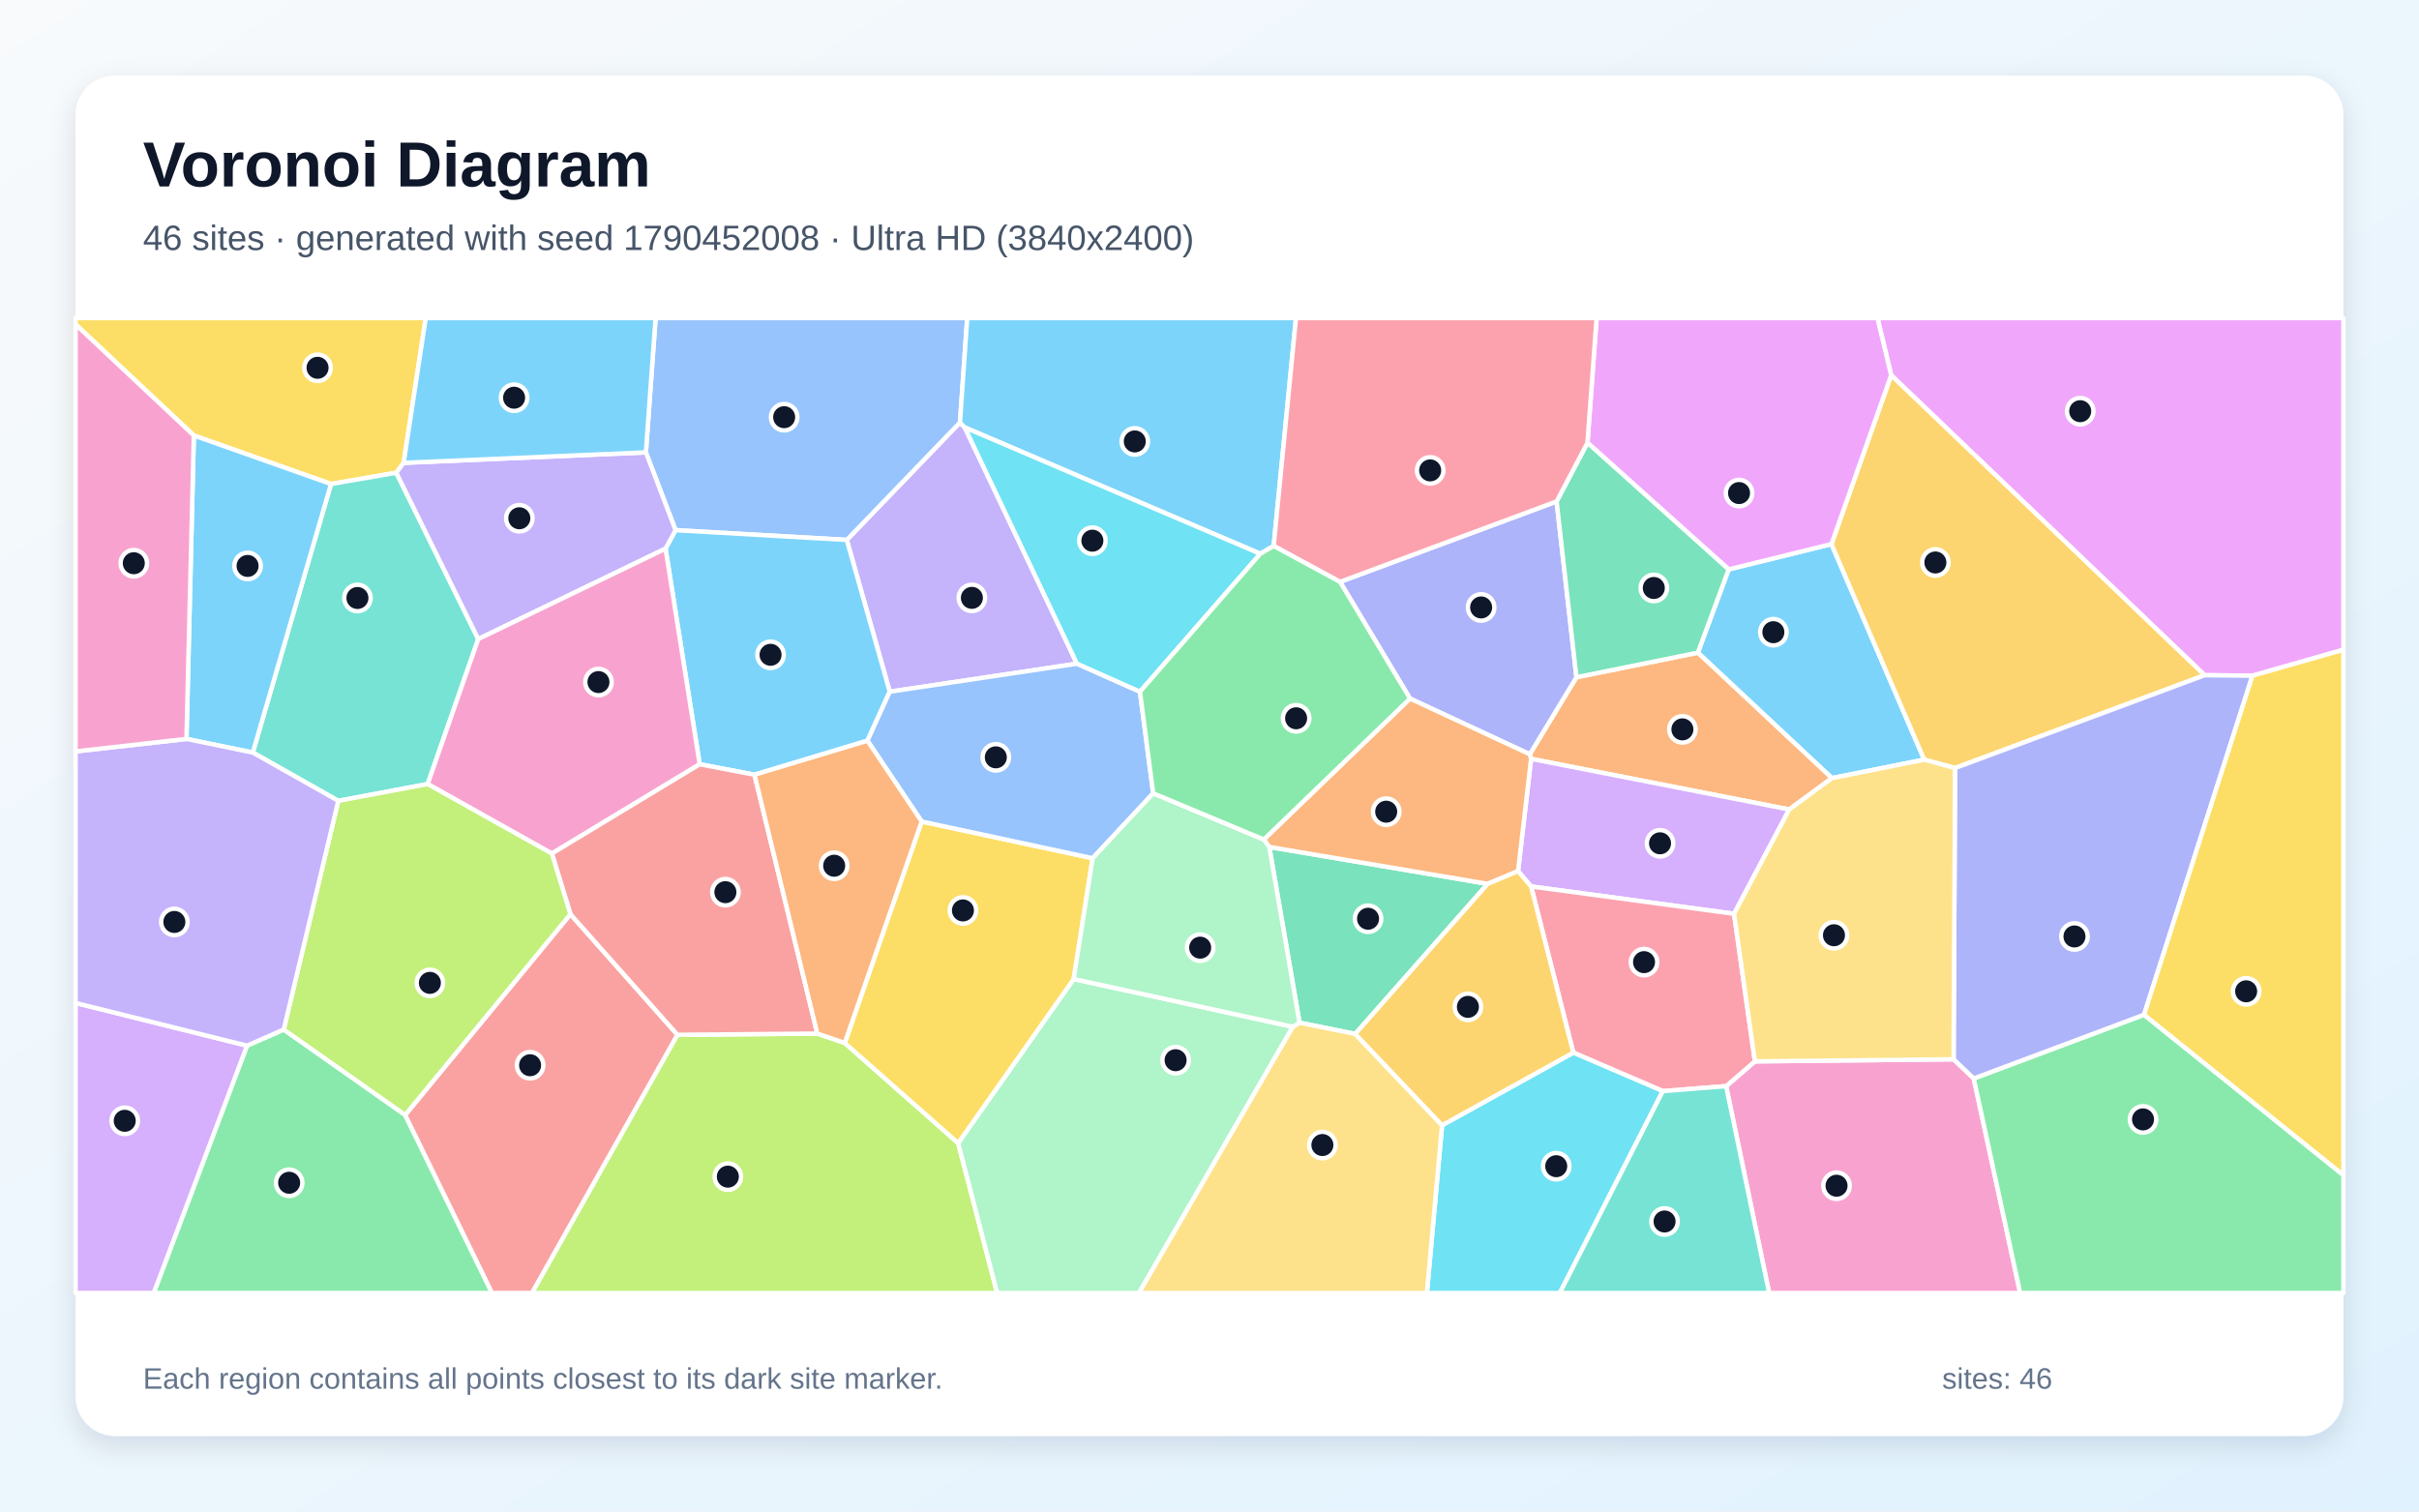
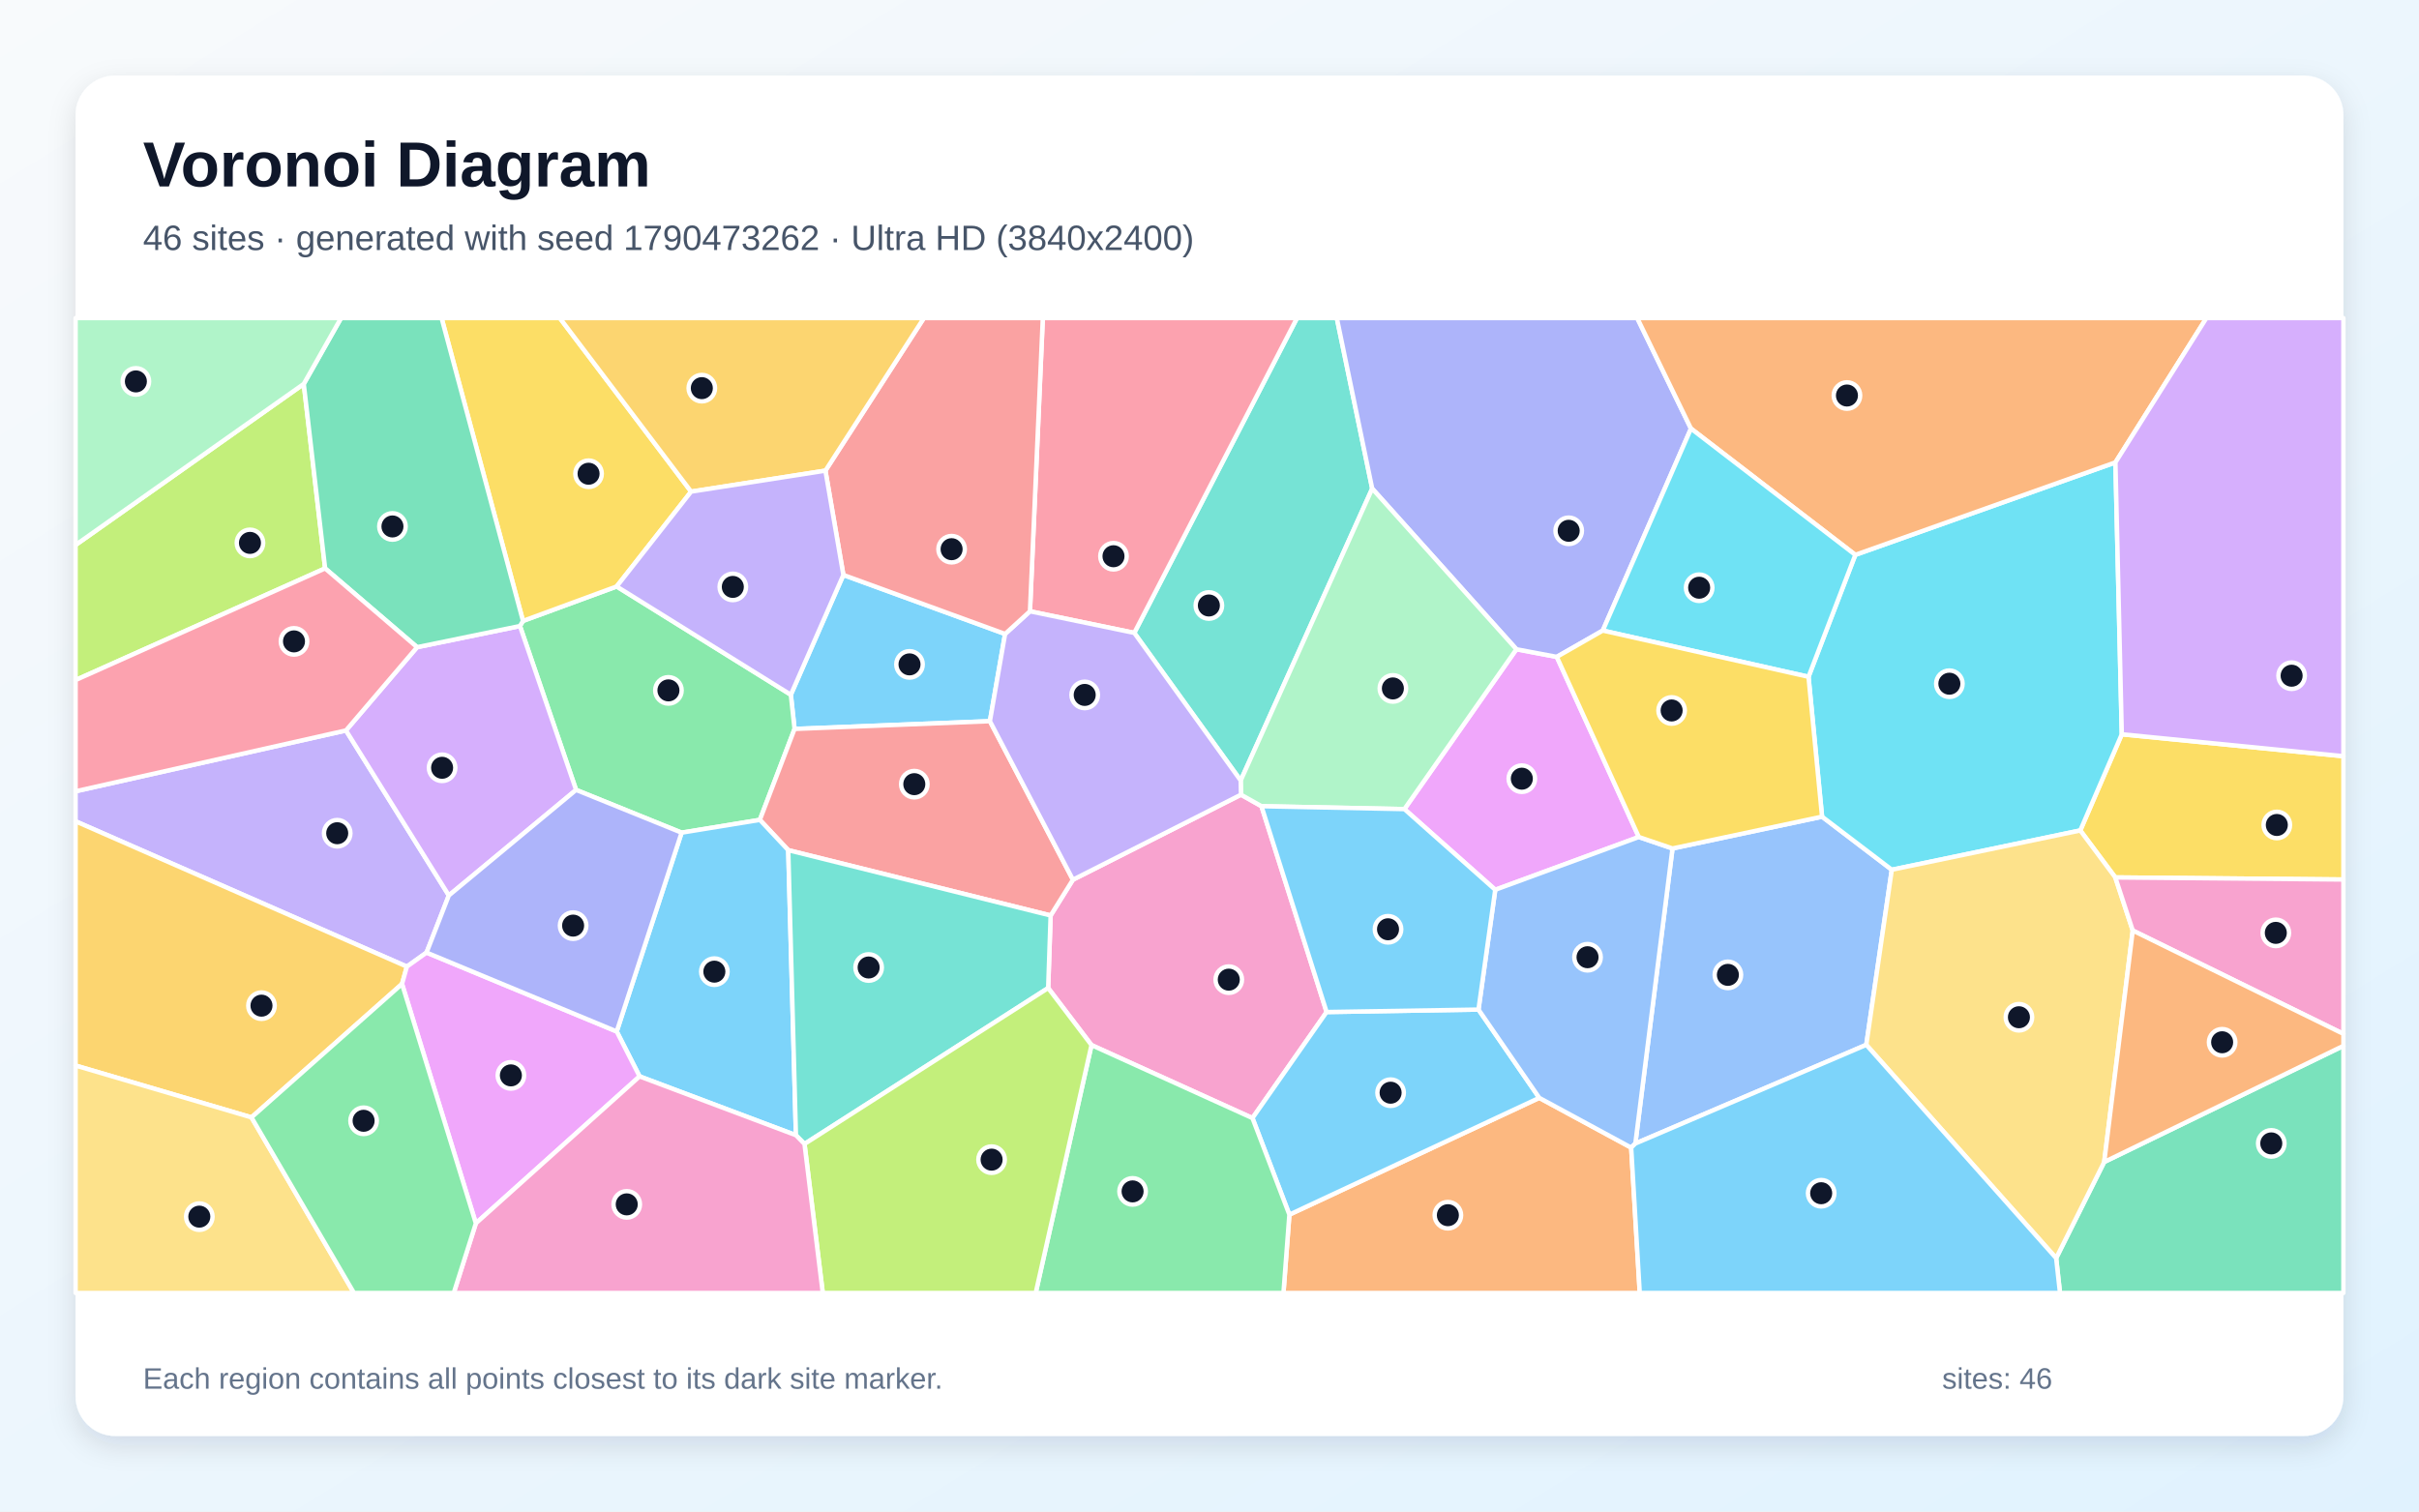
<svg xmlns="http://www.w3.org/2000/svg" width="3840" height="2400" viewBox="0 0 3840 2400" role="img" aria-labelledby="title description">
  <defs>
    <linearGradient id="background" x1="0" y1="0" x2="1" y2="1">
      <stop stop-color="#F8FAFC" />
      <stop offset="1" stop-color="#E0F2FE" />
    </linearGradient>
    <filter id="shadow" x="-5%" y="-5%" width="110%" height="110%">
      <feDropShadow dx="0" dy="15" stdDeviation="22" flood-color="#0F172A" flood-opacity=".12" />
    </filter>
  </defs>
  <rect width="3840" height="2400" fill="url(#background)" />
  <rect x="120" y="120" width="3600" height="2160" rx="63" fill="#FFFFFF" filter="url(#shadow)" />
  <g font-family="Arial, sans-serif">
    <text x="227" y="296" font-size="101" font-weight="700" fill="#0F172A">Voronoi Diagram</text>
-     <text x="227" y="397" font-size="56" fill="#475569">46 sites · generated with seed 1790452008 · Ultra HD (3840x2400)</text>
+     <text x="227" y="397" font-size="56" fill="#475569">46 sites · generated with seed 1790473262 · Ultra HD (3840x2400)</text>
  </g>
  <g stroke="#FFFFFF" stroke-width="7" stroke-linejoin="round">
-     <polygon points="2744.1,904.1 2907.3,863.9 3054.6,1206.2 2908.0,1235.5 2695.2,1036.3" fill="#38BDF8" fill-opacity="0.65" />
-     <polygon points="1531.5,678.7 1709.6,1053.8 1412.4,1098.3 1344.2,857.3 1523.9,670.8" fill="#A78BFA" fill-opacity="0.65" />
-     <polygon points="2740.1,1724.6 2785.8,1685.2 3101.2,1681.9 3133.2,1712.4 3206.9,2053.0 2808.4,2053.0" fill="#F472B6" fill-opacity="0.65" />
-     <polygon points="2840.3,1285.3 2430.5,1204.9 2428.4,1197.6 2502.5,1075.3 2695.2,1036.3 2908.0,1235.5" fill="#FB923C" fill-opacity="0.65" />
-     <polygon points="640.8,734.9 629.1,750.6 525.5,768.5 307.7,691.5 120.0,515.1 120.0,505.0 675.8,505.0" fill="#FACC15" fill-opacity="0.65" />
-     <polygon points="392.1,1660.3 450.4,1634.7 643.2,1770.3 781.1,2053.0 244.0,2053.0" fill="#4ADE80" fill-opacity="0.65" />
-     <polygon points="759.2,1014.7 678.9,1244.9 537.0,1271.6 401.3,1194.9 525.5,768.5 629.1,750.6" fill="#2DD4BF" fill-opacity="0.65" />
-     <polygon points="1072.4,841.8 1025.3,718.3 1040.7,505.0 1535.4,505.0 1523.9,670.8 1344.2,857.3" fill="#60A5FA" fill-opacity="0.65" />
-     <polygon points="3575.6,1072.9 3499.7,1072.1 3002.1,595.8 2980.3,505.0 3720.0,505.0 3720.0,1031.7" fill="#E879F9" fill-opacity="0.65" />
-     <polygon points="2151.3,1641.7 2062.9,1623.8 2014.9,1344.8 2361.6,1403.4" fill="#34D399" fill-opacity="0.65" />
-     <polygon points="643.2,1770.3 905.5,1451.5 1075.5,1643.1 844.6,2053.0 781.1,2053.0" fill="#F87171" fill-opacity="0.65" />
-     <polygon points="2127.2,923.9 2471.0,796.2 2502.5,1075.3 2428.4,1197.6 2238.3,1109.2" fill="#818CF8" fill-opacity="0.65" />
-     <polygon points="3103.5,1219.5 3054.6,1206.2 2907.3,863.9 3002.1,595.8 3499.7,1072.1" fill="#FBBF24" fill-opacity="0.65" />
-     <polygon points="1075.5,1643.1 1297.4,1641.1 1341.0,1656.0 1521.0,1815.0 1582.9,2053.0 844.6,2053.0" fill="#A3E635" fill-opacity="0.65" />
-     <polygon points="2752.7,1450.9 2430.5,1407.5 2409.8,1383.2 2430.5,1204.9 2840.3,1285.3" fill="#C084FC" fill-opacity="0.65" />
-     <polygon points="2639.6,1732.5 2497.5,1671.4 2430.5,1407.5 2752.7,1450.9 2785.8,1685.2 2740.1,1724.6" fill="#FB7185" fill-opacity="0.65" />
-     <polygon points="2289.2,1786.7 2497.5,1671.4 2639.6,1732.5 2476.1,2053.0 2265.1,2053.0" fill="#22D3EE" fill-opacity="0.65" />
-     <polygon points="1521.0,1815.0 1704.4,1554.5 2052.3,1630.4 1808.0,2053.0 1582.9,2053.0" fill="#86EFAC" fill-opacity="0.65" />
-     <polygon points="2052.3,1630.4 2062.9,1623.8 2151.3,1641.7 2289.2,1786.7 2265.1,2053.0 1808.0,2053.0" fill="#FCD34D" fill-opacity="0.65" />
-     <polygon points="1377.0,1176.1 1197.7,1230.1 1110.7,1213.5 1056.5,871.1 1072.4,841.8 1344.2,857.3 1412.4,1098.3" fill="#38BDF8" fill-opacity="0.65" />
-     <polygon points="2021.9,866.9 2000.6,879.3 1531.5,678.7 1523.9,670.8 1535.4,505.0 2057.3,505.0" fill="#38BDF8" fill-opacity="0.65" />
-     <polygon points="1056.5,871.1 759.2,1014.7 629.1,750.6 640.8,734.9 1025.3,718.3 1072.4,841.8" fill="#A78BFA" fill-opacity="0.65" />
-     <polygon points="1056.5,871.1 1110.7,1213.5 876.0,1355.3 678.9,1244.9 759.2,1014.7" fill="#F472B6" fill-opacity="0.65" />
-     <polygon points="2409.8,1383.2 2361.6,1403.4 2014.9,1344.8 2006.2,1333.0 2238.3,1109.2 2428.4,1197.6 2430.5,1204.9" fill="#FB923C" fill-opacity="0.65" />
-     <polygon points="1463.1,1304.4 1734.5,1362.7 1704.4,1554.5 1521.0,1815.0 1341.0,1656.0" fill="#FACC15" fill-opacity="0.65" />
-     <polygon points="3133.2,1712.4 3403.5,1611.2 3720.0,1865.8 3720.0,2053.0 3206.9,2053.0" fill="#4ADE80" fill-opacity="0.65" />
-     <polygon points="2639.6,1732.5 2740.1,1724.6 2808.4,2053.0 2476.1,2053.0" fill="#2DD4BF" fill-opacity="0.65" />
-     <polygon points="1830.6,1259.6 1734.5,1362.7 1463.1,1304.4 1377.0,1176.1 1412.4,1098.3 1709.6,1053.8 1809.6,1098.3" fill="#60A5FA" fill-opacity="0.65" />
-     <polygon points="3002.1,595.8 2907.3,863.9 2744.1,904.1 2520.0,703.0 2534.5,505.0 2980.3,505.0" fill="#E879F9" fill-opacity="0.65" />
-     <polygon points="2502.5,1075.3 2471.0,796.2 2520.0,703.0 2744.1,904.1 2695.2,1036.3" fill="#34D399" fill-opacity="0.65" />
-     <polygon points="1297.4,1641.1 1075.5,1643.1 905.5,1451.5 876.0,1355.3 1110.7,1213.5 1197.7,1230.1" fill="#F87171" fill-opacity="0.65" />
-     <polygon points="3403.5,1611.2 3133.2,1712.4 3101.2,1681.9 3103.5,1219.5 3499.7,1072.1 3575.6,1072.9" fill="#818CF8" fill-opacity="0.65" />
-     <polygon points="2289.2,1786.7 2151.3,1641.7 2361.6,1403.4 2409.8,1383.2 2430.5,1407.5 2497.5,1671.4" fill="#FBBF24" fill-opacity="0.65" />
-     <polygon points="876.0,1355.3 905.5,1451.5 643.2,1770.3 450.4,1634.7 537.0,1271.6 678.9,1244.9" fill="#A3E635" fill-opacity="0.65" />
-     <polygon points="120.0,1592.5 392.1,1660.3 244.0,2053.0 120.0,2053.0" fill="#C084FC" fill-opacity="0.65" />
-     <polygon points="2520.0,703.0 2471.0,796.2 2127.2,923.9 2021.9,866.9 2057.3,505.0 2534.5,505.0" fill="#FB7185" fill-opacity="0.65" />
-     <polygon points="2000.6,879.3 1809.6,1098.3 1709.6,1053.8 1531.5,678.7" fill="#22D3EE" fill-opacity="0.65" />
-     <polygon points="2052.3,1630.4 1704.4,1554.5 1734.5,1362.7 1830.6,1259.6 2006.2,1333.0 2014.9,1344.8 2062.9,1623.8" fill="#86EFAC" fill-opacity="0.65" />
-     <polygon points="3101.2,1681.9 2785.8,1685.2 2752.7,1450.9 2840.3,1285.3 2908.0,1235.5 3054.6,1206.2 3103.5,1219.5" fill="#FCD34D" fill-opacity="0.65" />
-     <polygon points="1025.3,718.3 640.8,734.9 675.8,505.0 1040.7,505.0" fill="#38BDF8" fill-opacity="0.65" />
-     <polygon points="401.3,1194.9 296.0,1173.3 307.7,691.5 525.5,768.5" fill="#38BDF8" fill-opacity="0.65" />
-     <polygon points="296.0,1173.3 401.3,1194.9 537.0,1271.6 450.4,1634.7 392.1,1660.3 120.0,1592.5 120.0,1193.1" fill="#A78BFA" fill-opacity="0.65" />
-     <polygon points="296.0,1173.3 120.0,1193.1 120.0,515.1 307.7,691.5" fill="#F472B6" fill-opacity="0.65" />
-     <polygon points="1463.1,1304.4 1341.0,1656.0 1297.4,1641.1 1197.7,1230.1 1377.0,1176.1" fill="#FB923C" fill-opacity="0.65" />
-     <polygon points="3403.5,1611.2 3575.6,1072.9 3720.0,1031.7 3720.0,1865.8" fill="#FACC15" fill-opacity="0.65" />
-     <polygon points="2000.6,879.3 2021.9,866.9 2127.2,923.9 2238.3,1109.2 2006.2,1333.0 1830.6,1259.6 1809.6,1098.3" fill="#4ADE80" fill-opacity="0.65" />
+     <polygon points="1338.8,912.9 1595.5,1006.6 1571.4,1145.1 1261.3,1157.4 1255.4,1103.1" fill="#38BDF8" fill-opacity="0.65" />
+     <polygon points="549.2,1159.8 712.5,1421.8 677.1,1512.5 645.9,1534.8 120.0,1304.1 120.0,1256.4" fill="#A78BFA" fill-opacity="0.65" />
+     <polygon points="1732.7,1659.4 1663.9,1568.8 1667.8,1453.6 1703.2,1396.8 1970.0,1261.8 2002.5,1280.1 2105.9,1606.9 1988.2,1775.3" fill="#F472B6" fill-opacity="0.65" />
+     <polygon points="2046.8,1928.6 2443.5,1743.2 2589.4,1822.2 2603.0,2053.0 2037.4,2053.0" fill="#FB923C" fill-opacity="0.65" />
+     <polygon points="3357.9,1393.2 3302.3,1318.6 3368.2,1165.9 3720.0,1200.7 3720.0,1396.5" fill="#FACC15" fill-opacity="0.65" />
+     <polygon points="1206.2,1301.8 1082.0,1322.1 914.5,1254.2 825.4,994.0 830.2,985.9 978.9,931.2 1255.4,1103.1 1261.3,1157.4" fill="#4ADE80" fill-opacity="0.65" />
+     <polygon points="2178.3,775.8 1969.5,1239.3 1800.6,1004.9 2058.9,505.0 2122.1,505.0" fill="#2DD4BF" fill-opacity="0.65" />
+     <polygon points="2596.0,1815.7 2655.0,1347.2 2892.4,1296.7 3003.1,1381.0 2962.6,1659.0" fill="#60A5FA" fill-opacity="0.65" />
+     <polygon points="2229.4,1284.7 2407.2,1030.9 2471.3,1043.0 2601.5,1329.0 2373.6,1412.8" fill="#E879F9" fill-opacity="0.65" />
+     <polygon points="3264.0,1997.7 3340.3,1845.0 3720.0,1660.6 3720.0,2053.0 3270.1,2053.0" fill="#34D399" fill-opacity="0.65" />
+     <polygon points="1251.3,1349.9 1206.2,1301.8 1261.3,1157.4 1571.4,1145.1 1703.2,1396.8 1667.8,1453.6" fill="#F87171" fill-opacity="0.65" />
+     <polygon points="2684.3,680.5 2544.3,1001.2 2471.3,1043.0 2407.2,1030.9 2178.3,775.8 2122.1,505.0 2599.0,505.0" fill="#818CF8" fill-opacity="0.65" />
+     <polygon points="399.2,1774.2 120.0,1691.9 120.0,1304.1 645.9,1534.8 638.2,1562.3" fill="#FBBF24" fill-opacity="0.65" />
+     <polygon points="482.2,609.6 516.1,902.5 120.0,1079.8 120.0,865.3" fill="#A3E635" fill-opacity="0.65" />
+     <polygon points="712.5,1421.8 549.2,1159.8 662.1,1027.6 825.4,994.0 914.5,1254.2" fill="#C084FC" fill-opacity="0.65" />
+     <polygon points="1800.6,1004.9 1635.0,970.6 1655.4,505.0 2058.9,505.0" fill="#FB7185" fill-opacity="0.65" />
+     <polygon points="2870.9,1074.6 2945.2,881.0 3358.1,734.2 3368.2,1165.9 3302.3,1318.6 3003.1,1381.0 2892.4,1296.7" fill="#22D3EE" fill-opacity="0.65" />
+     <polygon points="2407.2,1030.9 2229.4,1284.7 2002.5,1280.1 1970.0,1261.8 1969.5,1239.3 2178.3,775.8" fill="#86EFAC" fill-opacity="0.65" />
+     <polygon points="2962.6,1659.0 3003.1,1381.0 3302.3,1318.6 3357.9,1393.2 3385.6,1477.5 3340.3,1845.0 3264.0,1997.7" fill="#FCD34D" fill-opacity="0.65" />
+     <polygon points="1015.3,1709.1 979.0,1637.8 1082.0,1322.1 1206.2,1301.8 1251.3,1349.9 1263.5,1802.5" fill="#38BDF8" fill-opacity="0.65" />
+     <polygon points="2347.0,1603.0 2443.5,1743.2 2046.8,1928.6 1988.2,1775.3 2105.9,1606.9" fill="#38BDF8" fill-opacity="0.65" />
+     <polygon points="1635.0,970.6 1800.6,1004.9 1969.5,1239.3 1970.0,1261.8 1703.2,1396.8 1571.4,1145.1 1595.5,1006.6" fill="#A78BFA" fill-opacity="0.65" />
+     <polygon points="3385.6,1477.5 3357.9,1393.2 3720.0,1396.5 3720.0,1641.6" fill="#F472B6" fill-opacity="0.65" />
+     <polygon points="3358.1,734.2 2945.2,881.0 2684.3,680.5 2599.0,505.0 3502.5,505.0" fill="#FB923C" fill-opacity="0.65" />
+     <polygon points="1097.1,780.6 978.9,931.2 830.2,985.9 701.0,505.0 888.7,505.0" fill="#FACC15" fill-opacity="0.65" />
+     <polygon points="1732.7,1659.4 1988.2,1775.3 2046.8,1928.6 2037.4,2053.0 1644.1,2053.0" fill="#4ADE80" fill-opacity="0.65" />
+     <polygon points="1277.1,1816.4 1263.5,1802.5 1251.3,1349.9 1667.8,1453.6 1663.9,1568.8" fill="#2DD4BF" fill-opacity="0.65" />
+     <polygon points="2347.0,1603.0 2373.6,1412.8 2601.5,1329.0 2655.0,1347.2 2596.0,1815.7 2589.4,1822.2 2443.5,1743.2" fill="#60A5FA" fill-opacity="0.65" />
+     <polygon points="755.4,1942.4 638.2,1562.3 645.9,1534.8 677.1,1512.5 979.0,1637.8 1015.3,1709.1" fill="#E879F9" fill-opacity="0.65" />
+     <polygon points="830.2,985.9 825.4,994.0 662.1,1027.6 516.1,902.5 482.2,609.6 541.4,505.0 701.0,505.0" fill="#34D399" fill-opacity="0.65" />
+     <polygon points="1635.0,970.6 1595.5,1006.6 1338.8,912.9 1310.3,747.3 1466.6,505.0 1655.4,505.0" fill="#F87171" fill-opacity="0.65" />
+     <polygon points="677.1,1512.5 712.5,1421.8 914.5,1254.2 1082.0,1322.1 979.0,1637.8" fill="#818CF8" fill-opacity="0.65" />
+     <polygon points="1310.3,747.3 1097.1,780.6 888.7,505.0 1466.6,505.0" fill="#FBBF24" fill-opacity="0.65" />
+     <polygon points="1277.1,1816.4 1663.9,1568.8 1732.7,1659.4 1644.1,2053.0 1306.1,2053.0" fill="#A3E635" fill-opacity="0.65" />
+     <polygon points="3368.2,1165.9 3358.1,734.2 3502.5,505.0 3720.0,505.0 3720.0,1200.7" fill="#C084FC" fill-opacity="0.65" />
+     <polygon points="516.1,902.5 662.1,1027.6 549.2,1159.8 120.0,1256.4 120.0,1079.8" fill="#FB7185" fill-opacity="0.65" />
+     <polygon points="2945.2,881.0 2870.9,1074.6 2544.3,1001.2 2684.3,680.5" fill="#22D3EE" fill-opacity="0.65" />
+     <polygon points="482.2,609.6 120.0,865.3 120.0,505.0 541.4,505.0" fill="#86EFAC" fill-opacity="0.65" />
+     <polygon points="120.0,1691.9 399.2,1774.2 561.9,2053.0 120.0,2053.0" fill="#FCD34D" fill-opacity="0.65" />
+     <polygon points="2229.4,1284.7 2373.6,1412.8 2347.0,1603.0 2105.9,1606.9 2002.5,1280.1" fill="#38BDF8" fill-opacity="0.65" />
+     <polygon points="2589.4,1822.2 2596.0,1815.7 2962.6,1659.0 3264.0,1997.7 3270.1,2053.0 2603.0,2053.0" fill="#38BDF8" fill-opacity="0.65" />
+     <polygon points="978.9,931.2 1097.1,780.6 1310.3,747.3 1338.8,912.9 1255.4,1103.1" fill="#A78BFA" fill-opacity="0.65" />
+     <polygon points="755.4,1942.4 1015.3,1709.1 1263.5,1802.5 1277.1,1816.4 1306.1,2053.0 720.3,2053.0" fill="#F472B6" fill-opacity="0.65" />
+     <polygon points="3340.3,1845.0 3385.6,1477.5 3720.0,1641.6 3720.0,1660.6" fill="#FB923C" fill-opacity="0.65" />
+     <polygon points="2544.3,1001.2 2870.9,1074.6 2892.4,1296.7 2655.0,1347.2 2601.5,1329.0 2471.3,1043.0" fill="#FACC15" fill-opacity="0.65" />
+     <polygon points="399.2,1774.2 638.2,1562.3 755.4,1942.4 720.3,2053.0 561.9,2053.0" fill="#4ADE80" fill-opacity="0.65" />
  </g>
  <g>
-     <circle cx="2815.1" cy="1003.8" r="21" fill="#0F172A" stroke="#FFFFFF" stroke-width="7" />
-     <circle cx="1542.8" cy="949.3" r="21" fill="#0F172A" stroke="#FFFFFF" stroke-width="7" />
-     <circle cx="2915.4" cy="1882.7" r="21" fill="#0F172A" stroke="#FFFFFF" stroke-width="7" />
-     <circle cx="2670.7" cy="1158.1" r="21" fill="#0F172A" stroke="#FFFFFF" stroke-width="7" />
-     <circle cx="504.1" cy="584.0" r="21" fill="#0F172A" stroke="#FFFFFF" stroke-width="7" />
-     <circle cx="459.0" cy="1878.0" r="21" fill="#0F172A" stroke="#FFFFFF" stroke-width="7" />
-     <circle cx="567.4" cy="949.5" r="21" fill="#0F172A" stroke="#FFFFFF" stroke-width="7" />
-     <circle cx="1244.8" cy="662.4" r="21" fill="#0F172A" stroke="#FFFFFF" stroke-width="7" />
-     <circle cx="3302.2" cy="652.9" r="21" fill="#0F172A" stroke="#FFFFFF" stroke-width="7" />
-     <circle cx="2171.7" cy="1458.8" r="21" fill="#0F172A" stroke="#FFFFFF" stroke-width="7" />
-     <circle cx="841.5" cy="1691.4" r="21" fill="#0F172A" stroke="#FFFFFF" stroke-width="7" />
-     <circle cx="2351.2" cy="964.5" r="21" fill="#0F172A" stroke="#FFFFFF" stroke-width="7" />
-     <circle cx="3072.3" cy="893.1" r="21" fill="#0F172A" stroke="#FFFFFF" stroke-width="7" />
-     <circle cx="1155.4" cy="1868.3" r="21" fill="#0F172A" stroke="#FFFFFF" stroke-width="7" />
-     <circle cx="2635.2" cy="1339.0" r="21" fill="#0F172A" stroke="#FFFFFF" stroke-width="7" />
-     <circle cx="2609.8" cy="1527.7" r="21" fill="#0F172A" stroke="#FFFFFF" stroke-width="7" />
-     <circle cx="2470.4" cy="1851.7" r="21" fill="#0F172A" stroke="#FFFFFF" stroke-width="7" />
-     <circle cx="1866.2" cy="1683.4" r="21" fill="#0F172A" stroke="#FFFFFF" stroke-width="7" />
-     <circle cx="2099.2" cy="1818.1" r="21" fill="#0F172A" stroke="#FFFFFF" stroke-width="7" />
-     <circle cx="1223.2" cy="1039.7" r="21" fill="#0F172A" stroke="#FFFFFF" stroke-width="7" />
-     <circle cx="1801.4" cy="700.9" r="21" fill="#0F172A" stroke="#FFFFFF" stroke-width="7" />
-     <circle cx="824.4" cy="822.9" r="21" fill="#0F172A" stroke="#FFFFFF" stroke-width="7" />
-     <circle cx="950.0" cy="1083.0" r="21" fill="#0F172A" stroke="#FFFFFF" stroke-width="7" />
-     <circle cx="2200.5" cy="1288.8" r="21" fill="#0F172A" stroke="#FFFFFF" stroke-width="7" />
-     <circle cx="1528.6" cy="1445.6" r="21" fill="#0F172A" stroke="#FFFFFF" stroke-width="7" />
-     <circle cx="3401.9" cy="1777.4" r="21" fill="#0F172A" stroke="#FFFFFF" stroke-width="7" />
-     <circle cx="2642.4" cy="1939.5" r="21" fill="#0F172A" stroke="#FFFFFF" stroke-width="7" />
-     <circle cx="1580.8" cy="1202.5" r="21" fill="#0F172A" stroke="#FFFFFF" stroke-width="7" />
-     <circle cx="2760.6" cy="782.9" r="21" fill="#0F172A" stroke="#FFFFFF" stroke-width="7" />
-     <circle cx="2625.3" cy="933.6" r="21" fill="#0F172A" stroke="#FFFFFF" stroke-width="7" />
-     <circle cx="1151.5" cy="1416.6" r="21" fill="#0F172A" stroke="#FFFFFF" stroke-width="7" />
-     <circle cx="3293.1" cy="1486.9" r="21" fill="#0F172A" stroke="#FFFFFF" stroke-width="7" />
-     <circle cx="2330.2" cy="1598.7" r="21" fill="#0F172A" stroke="#FFFFFF" stroke-width="7" />
-     <circle cx="682.4" cy="1560.6" r="21" fill="#0F172A" stroke="#FFFFFF" stroke-width="7" />
-     <circle cx="198.0" cy="1779.6" r="21" fill="#0F172A" stroke="#FFFFFF" stroke-width="7" />
-     <circle cx="2270.3" cy="746.9" r="21" fill="#0F172A" stroke="#FFFFFF" stroke-width="7" />
-     <circle cx="1734.1" cy="858.5" r="21" fill="#0F172A" stroke="#FFFFFF" stroke-width="7" />
-     <circle cx="1905.2" cy="1504.7" r="21" fill="#0F172A" stroke="#FFFFFF" stroke-width="7" />
-     <circle cx="2911.3" cy="1485.0" r="21" fill="#0F172A" stroke="#FFFFFF" stroke-width="7" />
-     <circle cx="816.1" cy="631.5" r="21" fill="#0F172A" stroke="#FFFFFF" stroke-width="7" />
-     <circle cx="393.0" cy="898.6" r="21" fill="#0F172A" stroke="#FFFFFF" stroke-width="7" />
-     <circle cx="276.8" cy="1463.9" r="21" fill="#0F172A" stroke="#FFFFFF" stroke-width="7" />
-     <circle cx="212.4" cy="894.3" r="21" fill="#0F172A" stroke="#FFFFFF" stroke-width="7" />
-     <circle cx="1324.2" cy="1374.6" r="21" fill="#0F172A" stroke="#FFFFFF" stroke-width="7" />
-     <circle cx="3565.6" cy="1574.0" r="21" fill="#0F172A" stroke="#FFFFFF" stroke-width="7" />
-     <circle cx="2057.5" cy="1140.5" r="21" fill="#0F172A" stroke="#FFFFFF" stroke-width="7" />
+     <circle cx="1443.8" cy="1054.9" r="21" fill="#0F172A" stroke="#FFFFFF" stroke-width="7" />
+     <circle cx="535.3" cy="1323.0" r="21" fill="#0F172A" stroke="#FFFFFF" stroke-width="7" />
+     <circle cx="1950.6" cy="1555.5" r="21" fill="#0F172A" stroke="#FFFFFF" stroke-width="7" />
+     <circle cx="2298.4" cy="1929.5" r="21" fill="#0F172A" stroke="#FFFFFF" stroke-width="7" />
+     <circle cx="3614.3" cy="1309.9" r="21" fill="#0F172A" stroke="#FFFFFF" stroke-width="7" />
+     <circle cx="1061.1" cy="1096.2" r="21" fill="#0F172A" stroke="#FFFFFF" stroke-width="7" />
+     <circle cx="1919.0" cy="961.4" r="21" fill="#0F172A" stroke="#FFFFFF" stroke-width="7" />
+     <circle cx="2742.9" cy="1547.9" r="21" fill="#0F172A" stroke="#FFFFFF" stroke-width="7" />
+     <circle cx="2415.8" cy="1236.4" r="21" fill="#0F172A" stroke="#FFFFFF" stroke-width="7" />
+     <circle cx="3605.5" cy="1815.5" r="21" fill="#0F172A" stroke="#FFFFFF" stroke-width="7" />
+     <circle cx="1451.4" cy="1245.1" r="21" fill="#0F172A" stroke="#FFFFFF" stroke-width="7" />
+     <circle cx="2490.2" cy="842.8" r="21" fill="#0F172A" stroke="#FFFFFF" stroke-width="7" />
+     <circle cx="415.1" cy="1596.8" r="21" fill="#0F172A" stroke="#FFFFFF" stroke-width="7" />
+     <circle cx="396.8" cy="862.0" r="21" fill="#0F172A" stroke="#FFFFFF" stroke-width="7" />
+     <circle cx="701.8" cy="1219.1" r="21" fill="#0F172A" stroke="#FFFFFF" stroke-width="7" />
+     <circle cx="1767.6" cy="883.2" r="21" fill="#0F172A" stroke="#FFFFFF" stroke-width="7" />
+     <circle cx="3094.5" cy="1085.6" r="21" fill="#0F172A" stroke="#FFFFFF" stroke-width="7" />
+     <circle cx="2211.1" cy="1093.1" r="21" fill="#0F172A" stroke="#FFFFFF" stroke-width="7" />
+     <circle cx="3204.9" cy="1615.2" r="21" fill="#0F172A" stroke="#FFFFFF" stroke-width="7" />
+     <circle cx="1134.0" cy="1542.8" r="21" fill="#0F172A" stroke="#FFFFFF" stroke-width="7" />
+     <circle cx="2207.5" cy="1735.0" r="21" fill="#0F172A" stroke="#FFFFFF" stroke-width="7" />
+     <circle cx="1721.9" cy="1103.4" r="21" fill="#0F172A" stroke="#FFFFFF" stroke-width="7" />
+     <circle cx="3612.7" cy="1481.2" r="21" fill="#0F172A" stroke="#FFFFFF" stroke-width="7" />
+     <circle cx="2931.9" cy="628.0" r="21" fill="#0F172A" stroke="#FFFFFF" stroke-width="7" />
+     <circle cx="934.3" cy="752.2" r="21" fill="#0F172A" stroke="#FFFFFF" stroke-width="7" />
+     <circle cx="1797.9" cy="1891.7" r="21" fill="#0F172A" stroke="#FFFFFF" stroke-width="7" />
+     <circle cx="1378.9" cy="1536.2" r="21" fill="#0F172A" stroke="#FFFFFF" stroke-width="7" />
+     <circle cx="2520.1" cy="1519.9" r="21" fill="#0F172A" stroke="#FFFFFF" stroke-width="7" />
+     <circle cx="811.0" cy="1707.5" r="21" fill="#0F172A" stroke="#FFFFFF" stroke-width="7" />
+     <circle cx="623.0" cy="835.9" r="21" fill="#0F172A" stroke="#FFFFFF" stroke-width="7" />
+     <circle cx="1510.6" cy="872.0" r="21" fill="#0F172A" stroke="#FFFFFF" stroke-width="7" />
+     <circle cx="909.8" cy="1469.7" r="21" fill="#0F172A" stroke="#FFFFFF" stroke-width="7" />
+     <circle cx="1114.1" cy="616.3" r="21" fill="#0F172A" stroke="#FFFFFF" stroke-width="7" />
+     <circle cx="1574.1" cy="1841.3" r="21" fill="#0F172A" stroke="#FFFFFF" stroke-width="7" />
+     <circle cx="3637.8" cy="1072.9" r="21" fill="#0F172A" stroke="#FFFFFF" stroke-width="7" />
+     <circle cx="466.7" cy="1018.4" r="21" fill="#0F172A" stroke="#FFFFFF" stroke-width="7" />
+     <circle cx="2697.3" cy="933.2" r="21" fill="#0F172A" stroke="#FFFFFF" stroke-width="7" />
+     <circle cx="215.7" cy="605.6" r="21" fill="#0F172A" stroke="#FFFFFF" stroke-width="7" />
+     <circle cx="316.4" cy="1931.8" r="21" fill="#0F172A" stroke="#FFFFFF" stroke-width="7" />
+     <circle cx="2203.4" cy="1475.5" r="21" fill="#0F172A" stroke="#FFFFFF" stroke-width="7" />
+     <circle cx="2891.0" cy="1894.6" r="21" fill="#0F172A" stroke="#FFFFFF" stroke-width="7" />
+     <circle cx="1163.3" cy="931.9" r="21" fill="#0F172A" stroke="#FFFFFF" stroke-width="7" />
+     <circle cx="994.9" cy="1912.3" r="21" fill="#0F172A" stroke="#FFFFFF" stroke-width="7" />
+     <circle cx="3527.5" cy="1654.9" r="21" fill="#0F172A" stroke="#FFFFFF" stroke-width="7" />
+     <circle cx="2653.6" cy="1128.1" r="21" fill="#0F172A" stroke="#FFFFFF" stroke-width="7" />
+     <circle cx="577.2" cy="1779.6" r="21" fill="#0F172A" stroke="#FFFFFF" stroke-width="7" />
  </g>
  <g font-family="Arial, sans-serif" font-size="47" fill="#64748B">
    <text x="227" y="2205">Each region contains all points closest to its dark site marker.</text>
    <text x="3083" y="2205">sites: 46</text>
  </g>
</svg>
